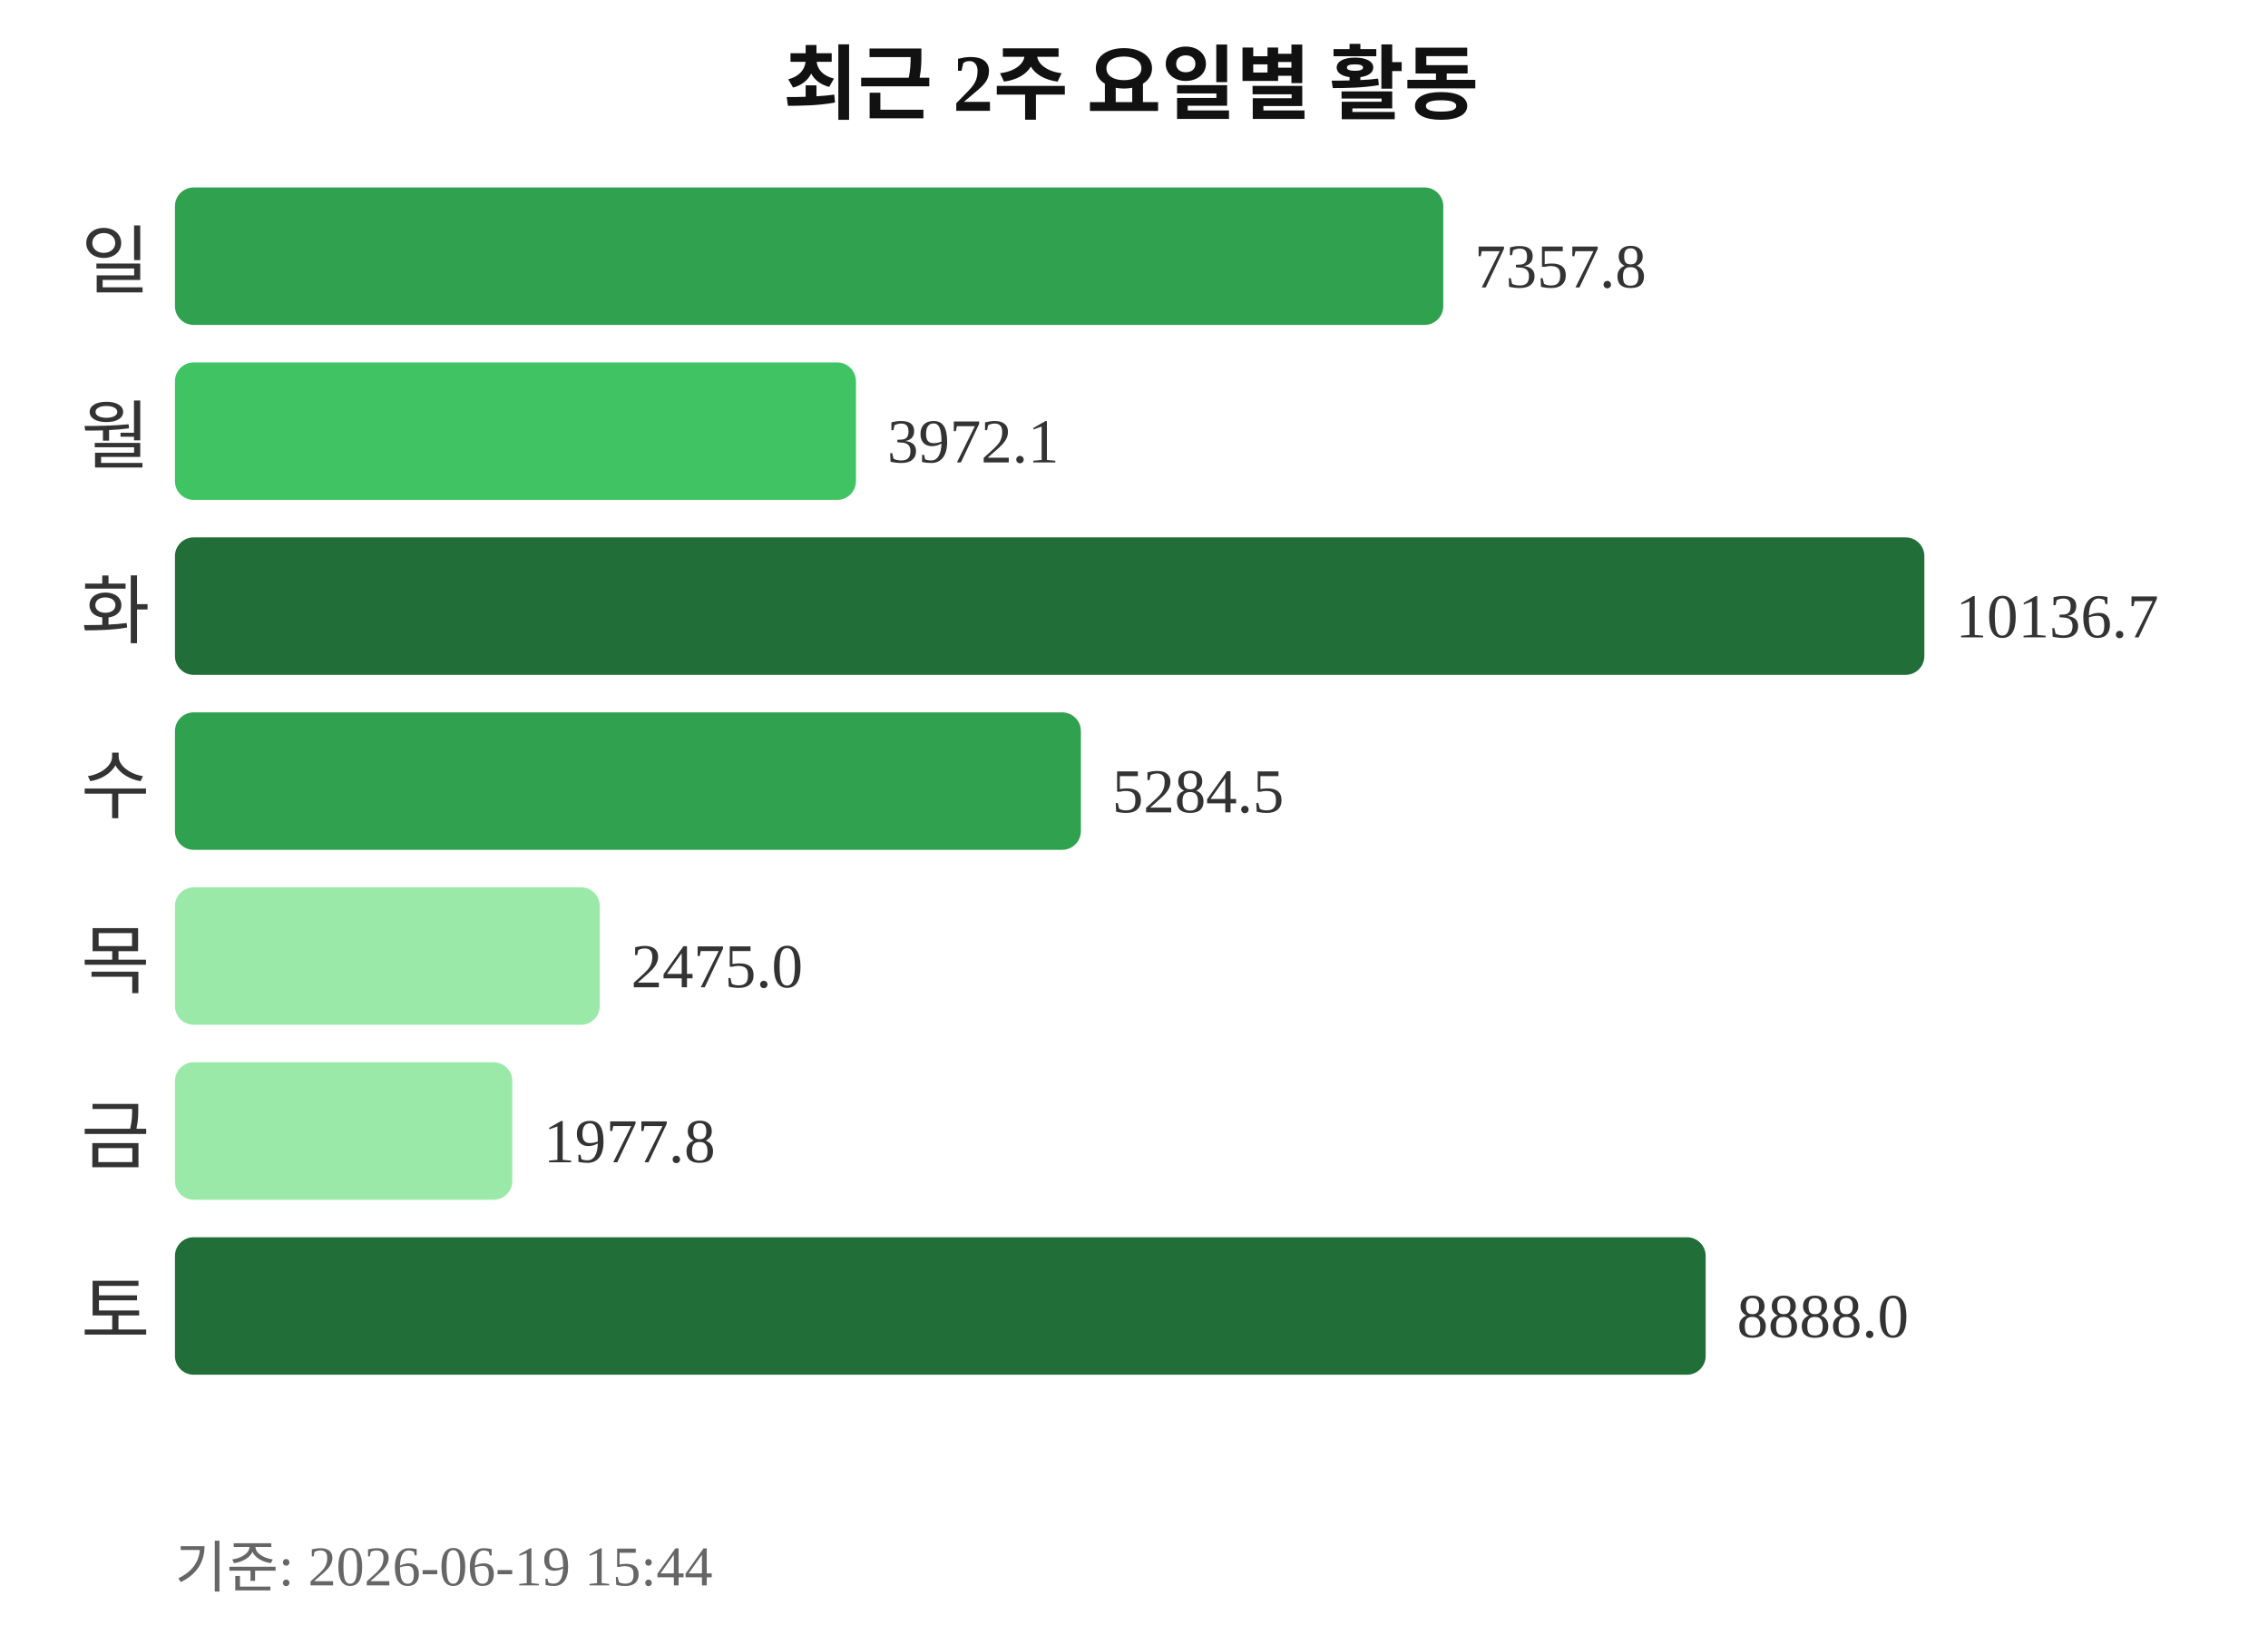
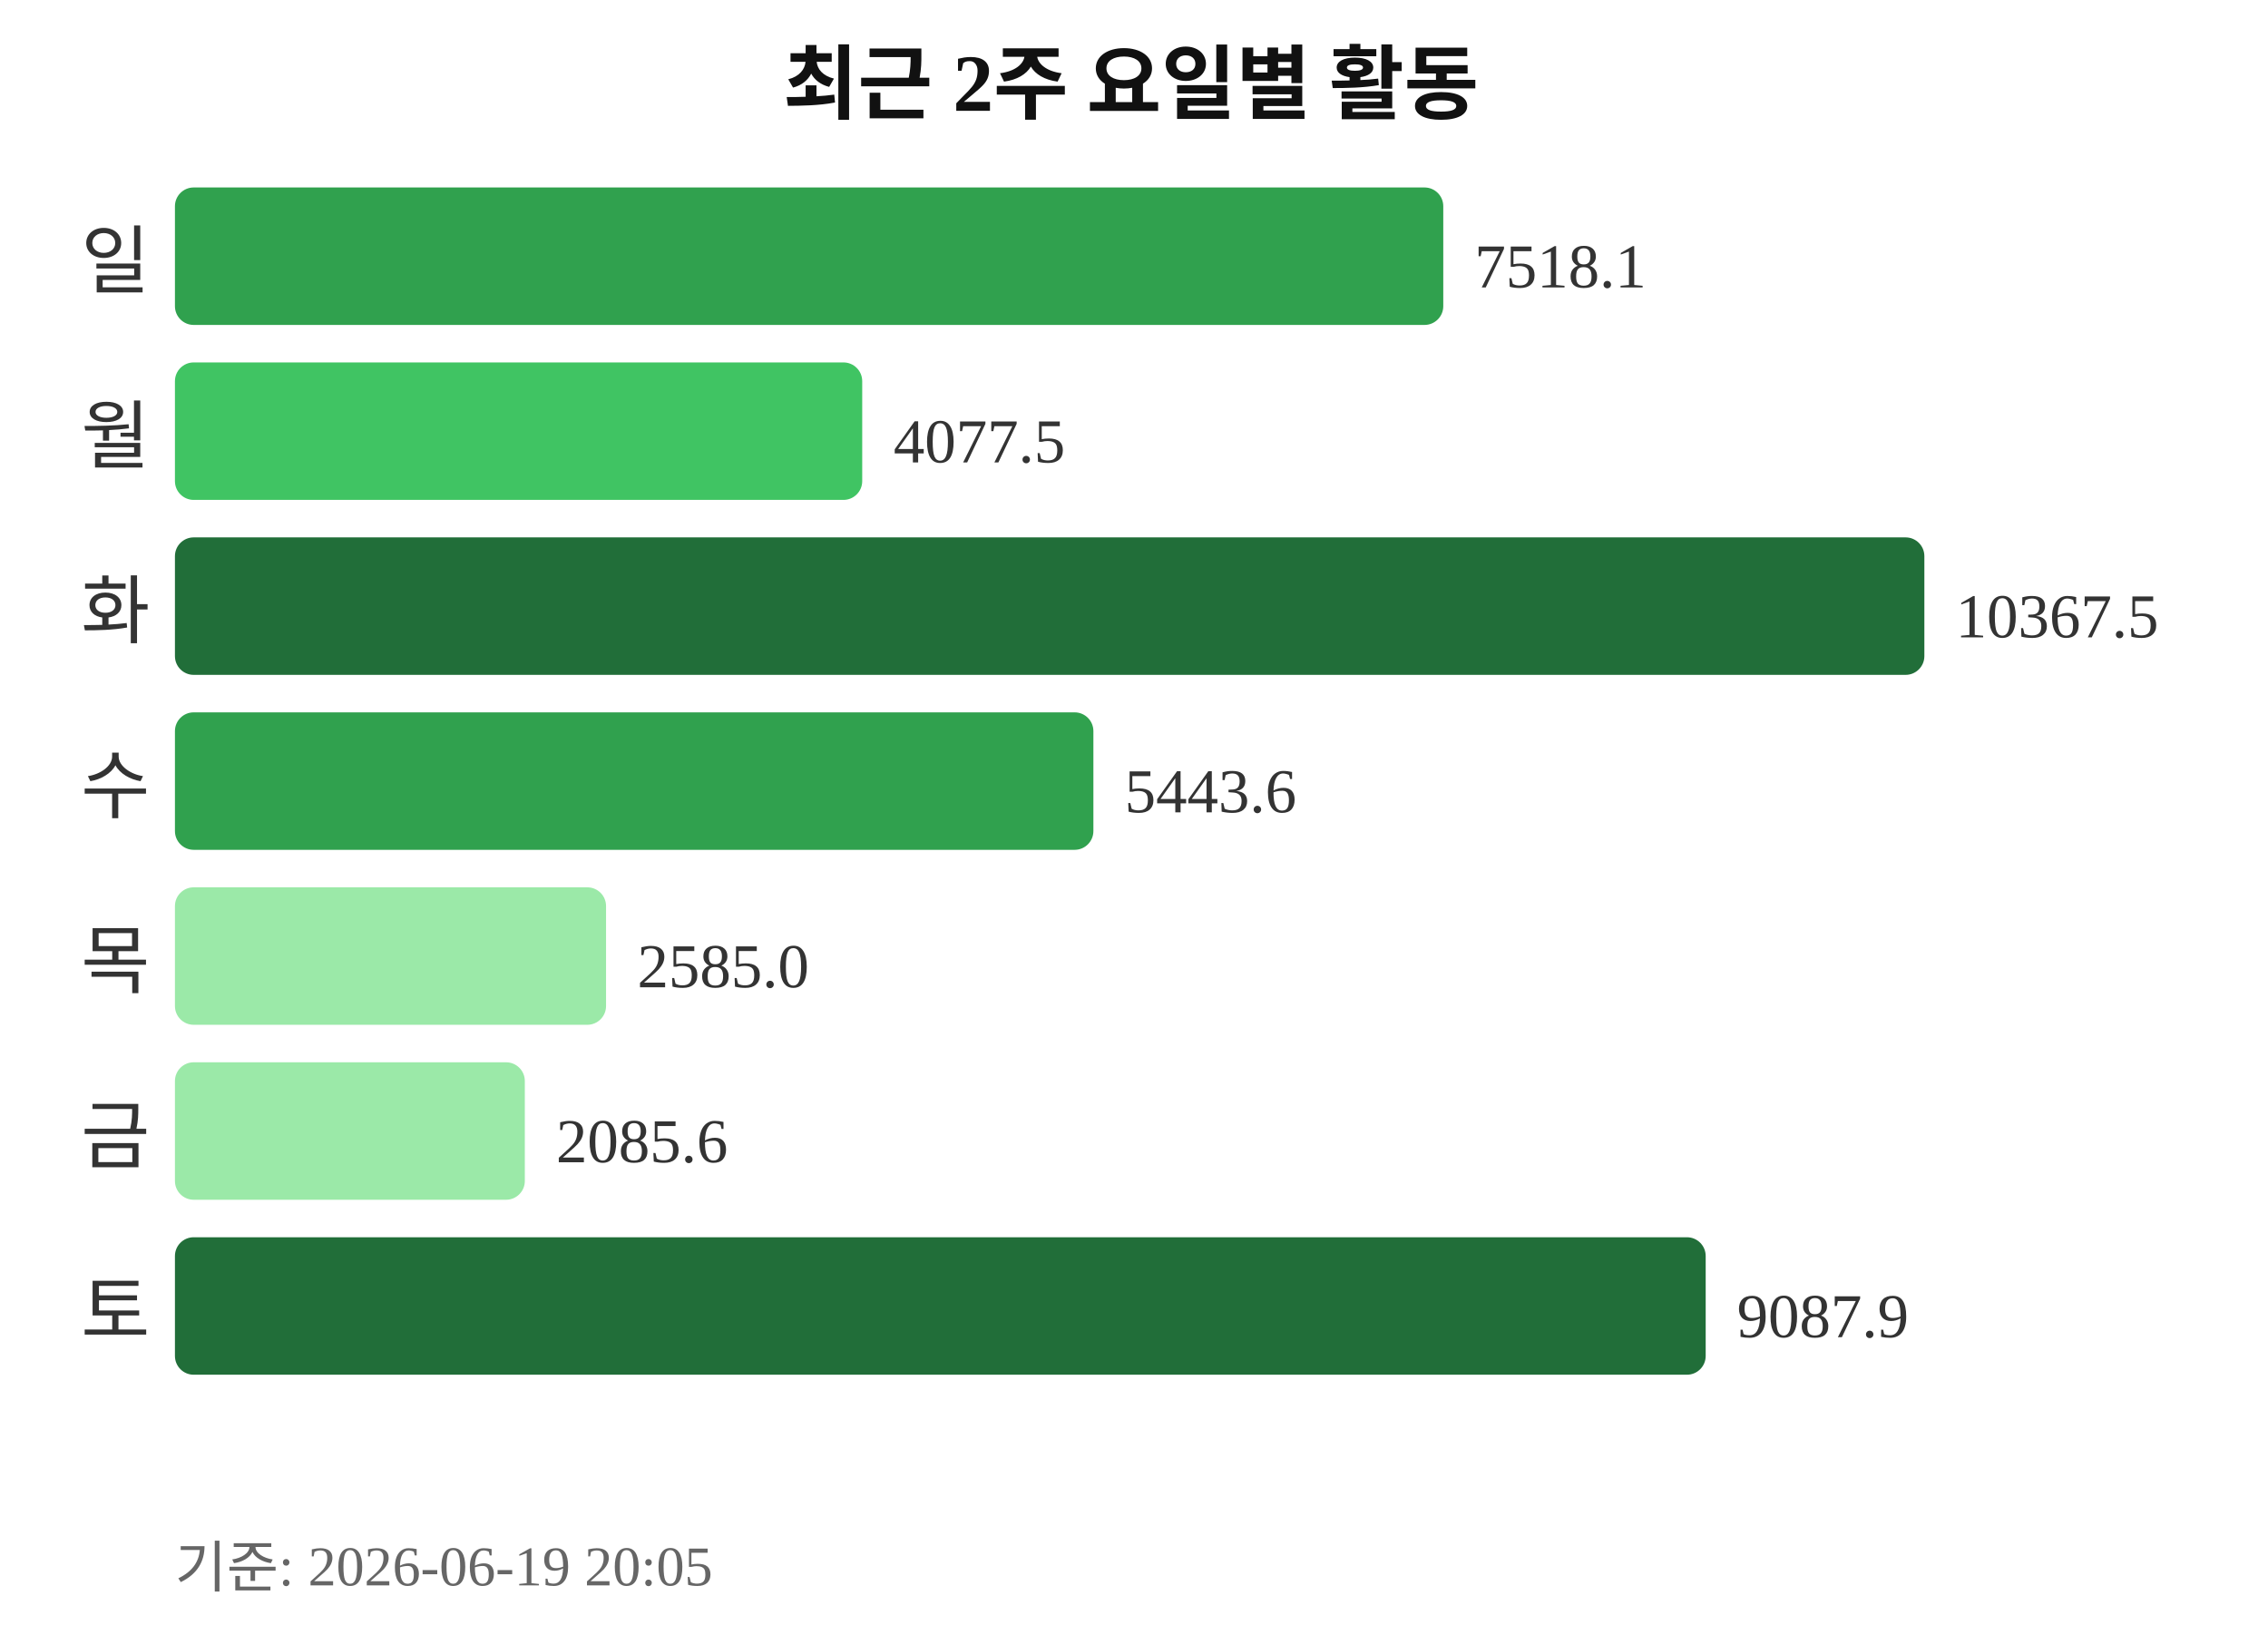
<svg xmlns="http://www.w3.org/2000/svg" width="363" height="260">
  <text x="181" y="18" text-anchor="middle" font-size="13" font-weight="bold" fill="#111111">최근 2주 요일별 활동</text>
  <text x="24" y="46" text-anchor="end" font-size="12" fill="#333333">일</text>
  <rect x="28" y="30" width="203" height="22" rx="3" fill="#30a14e" />
-   <text x="236" y="46" font-size="10" fill="#333333">7357.8</text>
+   <text x="236" y="46" font-size="10" fill="#333333">7518.1</text>
  <text x="24" y="74" text-anchor="end" font-size="12" fill="#333333">월</text>
-   <rect x="28" y="58" width="109" height="22" rx="3" fill="#40c463" />
-   <text x="142" y="74" font-size="10" fill="#333333">3972.1</text>
+   <rect x="28" y="58" width="110" height="22" rx="3" fill="#40c463" />
+   <text x="143" y="74" font-size="10" fill="#333333">4077.5</text>
  <text x="24" y="102" text-anchor="end" font-size="12" fill="#333333">화</text>
  <rect x="28" y="86" width="280" height="22" rx="3" fill="#216e39" />
-   <text x="313" y="102" font-size="10" fill="#333333">10136.7</text>
+   <text x="313" y="102" font-size="10" fill="#333333">10367.5</text>
  <text x="24" y="130" text-anchor="end" font-size="12" fill="#333333">수</text>
-   <rect x="28" y="114" width="145" height="22" rx="3" fill="#30a14e" />
-   <text x="178" y="130" font-size="10" fill="#333333">5284.5</text>
+   <rect x="28" y="114" width="147" height="22" rx="3" fill="#30a14e" />
+   <text x="180" y="130" font-size="10" fill="#333333">5443.6</text>
  <text x="24" y="158" text-anchor="end" font-size="12" fill="#333333">목</text>
-   <rect x="28" y="142" width="68" height="22" rx="3" fill="#9be9a8" />
-   <text x="101" y="158" font-size="10" fill="#333333">2475.0</text>
+   <rect x="28" y="142" width="69" height="22" rx="3" fill="#9be9a8" />
+   <text x="102" y="158" font-size="10" fill="#333333">2585.0</text>
  <text x="24" y="186" text-anchor="end" font-size="12" fill="#333333">금</text>
-   <rect x="28" y="170" width="54" height="22" rx="3" fill="#9be9a8" />
-   <text x="87" y="186" font-size="10" fill="#333333">1977.8</text>
+   <rect x="28" y="170" width="56" height="22" rx="3" fill="#9be9a8" />
+   <text x="89" y="186" font-size="10" fill="#333333">2085.6</text>
  <text x="24" y="214" text-anchor="end" font-size="12" fill="#333333">토</text>
  <rect x="28" y="198" width="245" height="22" rx="3" fill="#216e39" />
-   <text x="278" y="214" font-size="10" fill="#333333">8888.0</text>
-   <text x="28" y="254" font-size="9" fill="#666666">기준: 2026-06-19 15:44</text>
+   <text x="278" y="214" font-size="10" fill="#333333">9087.9</text>
+   <text x="28" y="254" font-size="9" fill="#666666">기준: 2026-06-19 20:05</text>
</svg>
